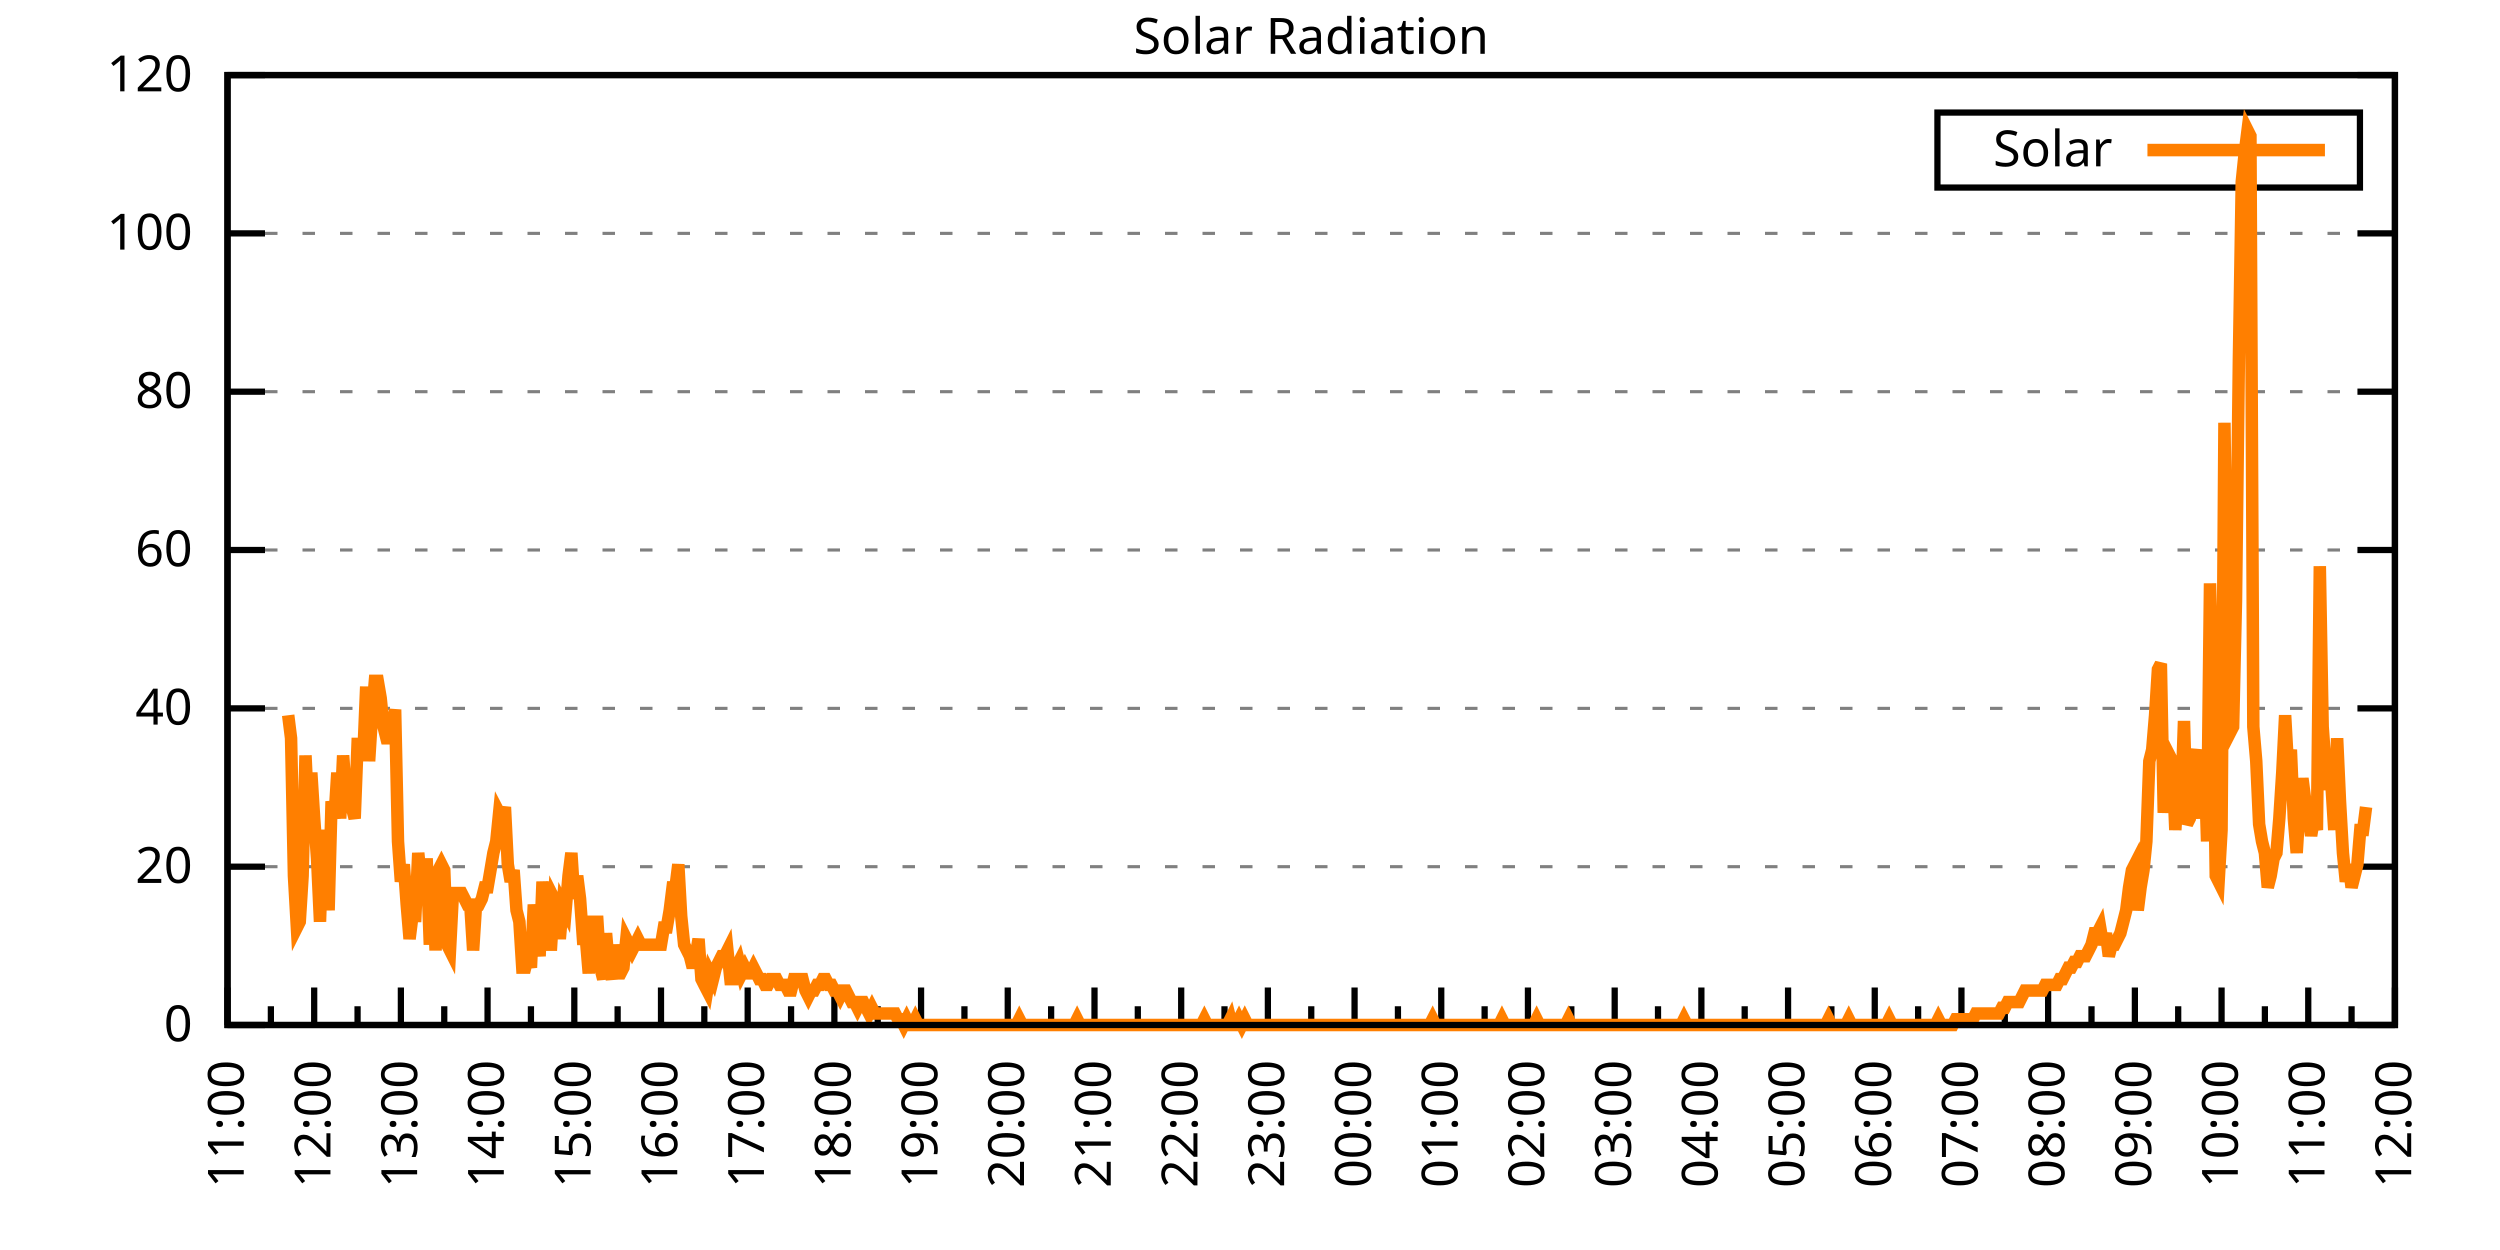
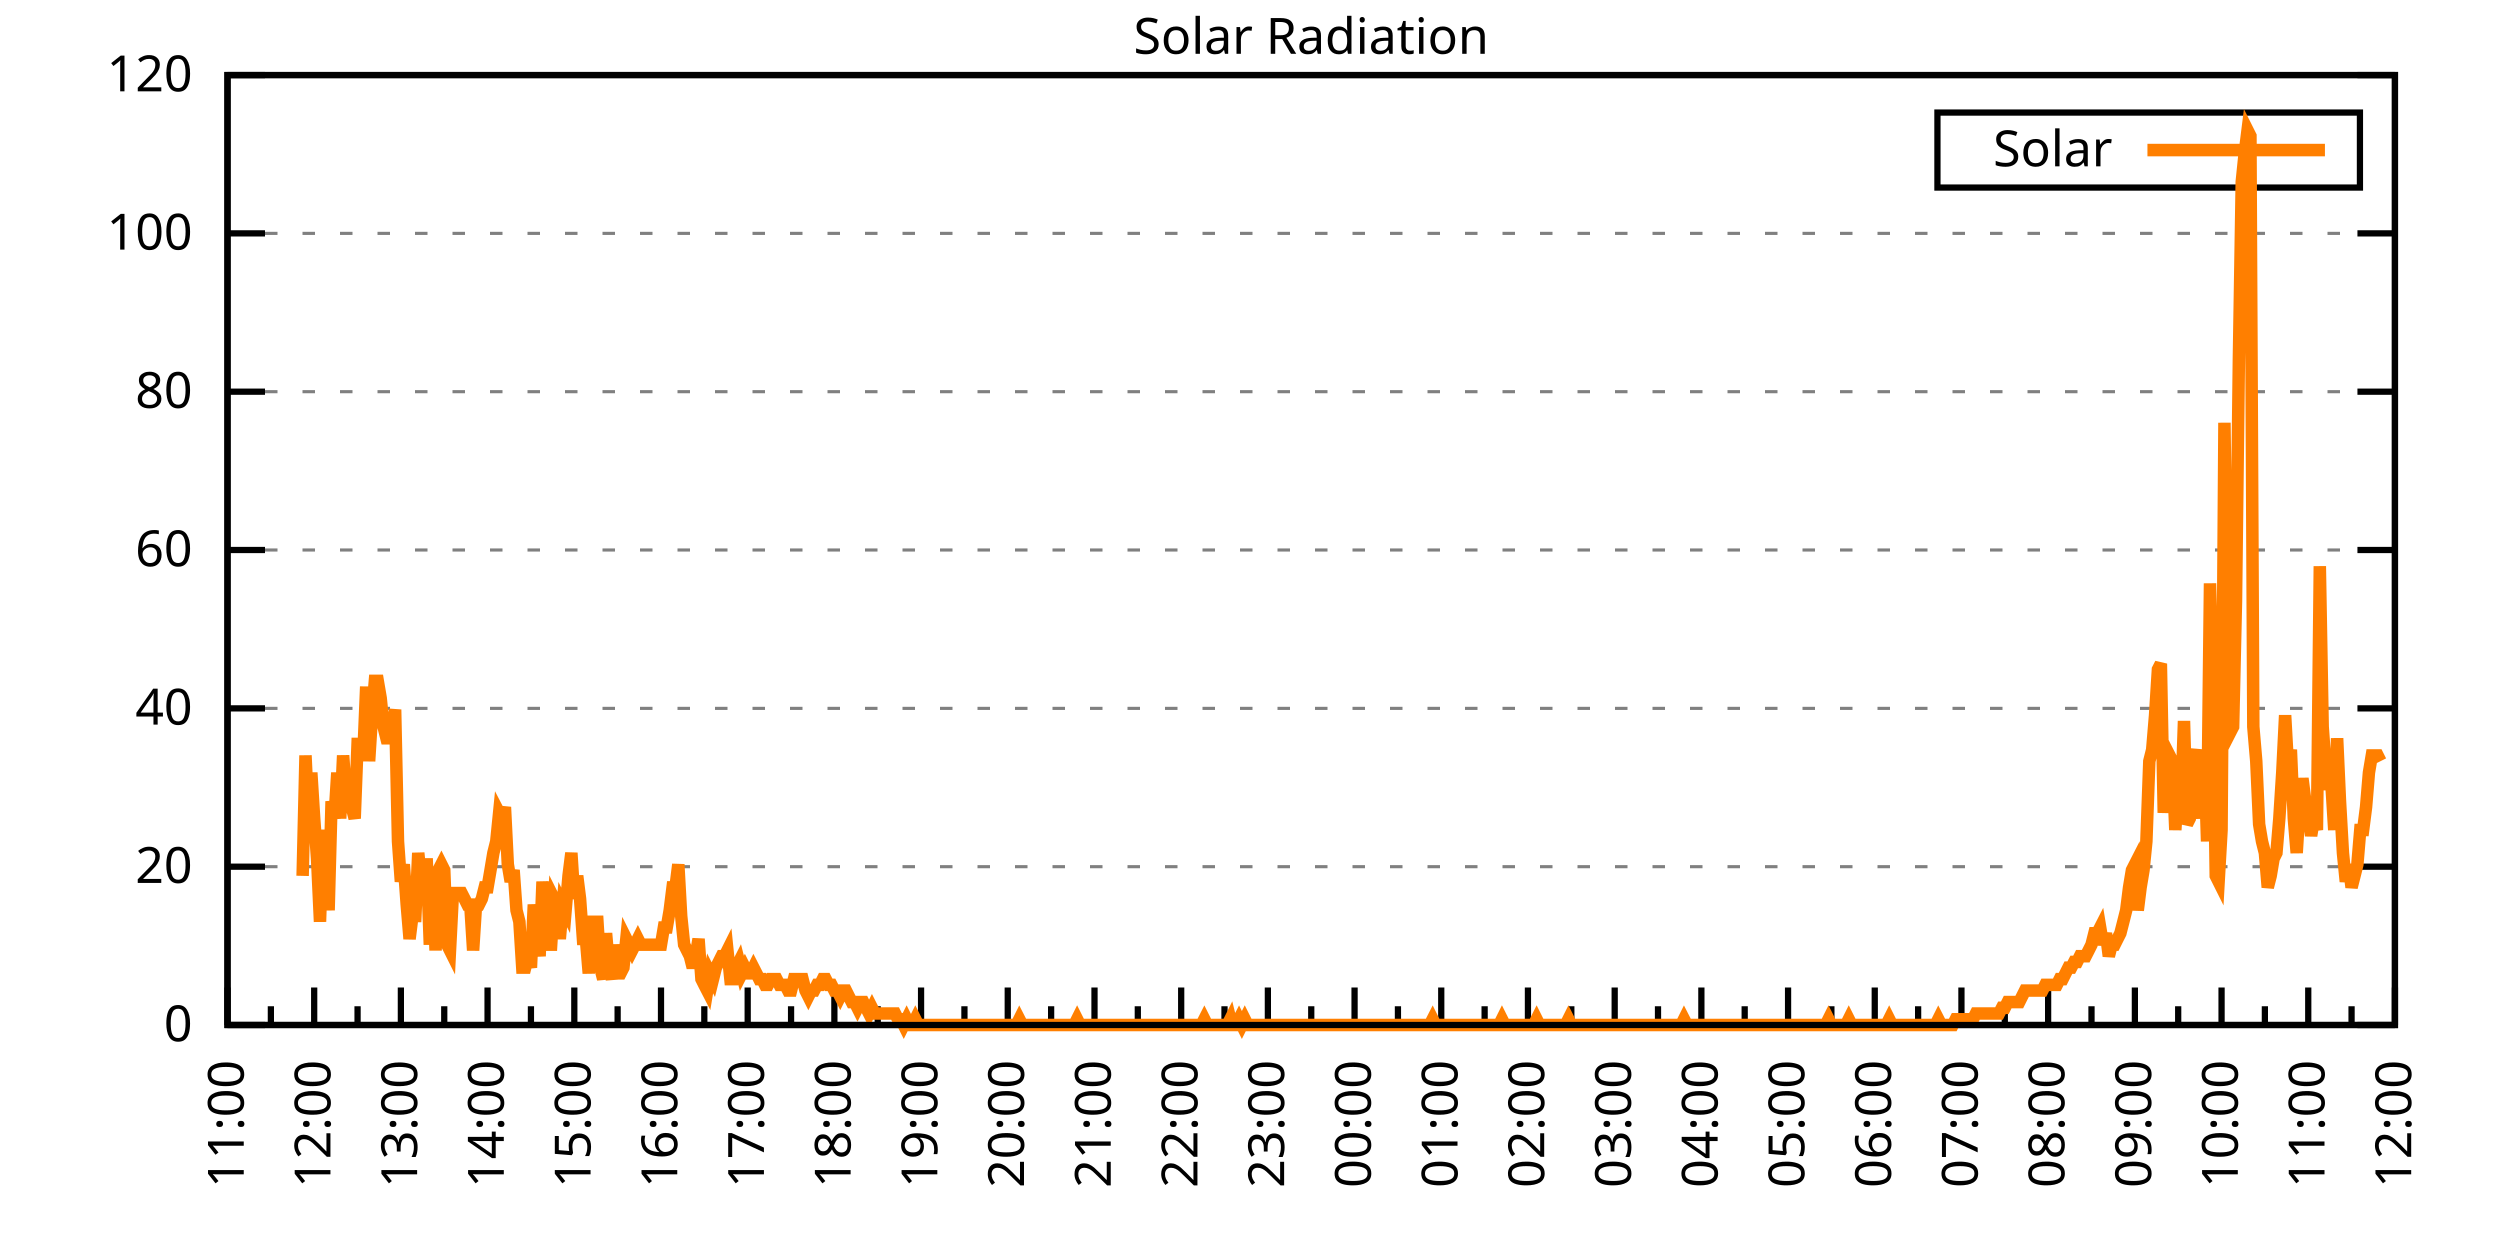
<svg xmlns="http://www.w3.org/2000/svg" xmlns:xlink="http://www.w3.org/1999/xlink" width="400" height="200" viewBox="0 0 400 200">
  <g id="gnuplot_canvas">
    <rect x="0" y="0" width="400" height="200" fill="none" />
    <defs>
      <circle id="gpDot" r="0.5" stroke-width="0.5" stroke="currentColor" />
      <path id="gpPt0" stroke-width="0.333" stroke="currentColor" d="M-1,0 h2 M0,-1 v2" />
      <path id="gpPt1" stroke-width="0.333" stroke="currentColor" d="M-1,-1 L1,1 M1,-1 L-1,1" />
      <path id="gpPt2" stroke-width="0.333" stroke="currentColor" d="M-1,0 L1,0 M0,-1 L0,1 M-1,-1 L1,1 M-1,1 L1,-1" />
      <rect id="gpPt3" stroke-width="0.333" stroke="currentColor" x="-1" y="-1" width="2" height="2" />
      <rect id="gpPt4" stroke-width="0.333" stroke="currentColor" fill="currentColor" x="-1" y="-1" width="2" height="2" />
      <circle id="gpPt5" stroke-width="0.333" stroke="currentColor" cx="0" cy="0" r="1" />
      <use xlink:href="#gpPt5" id="gpPt6" fill="currentColor" stroke="none" />
      <path id="gpPt7" stroke-width="0.333" stroke="currentColor" d="M0,-1.33 L-1.33,0.67 L1.33,0.67 z" />
      <use xlink:href="#gpPt7" id="gpPt8" fill="currentColor" stroke="none" />
      <use xlink:href="#gpPt7" id="gpPt9" stroke="currentColor" transform="rotate(180)" />
      <use xlink:href="#gpPt9" id="gpPt10" fill="currentColor" stroke="none" />
      <use xlink:href="#gpPt3" id="gpPt11" stroke="currentColor" transform="rotate(45)" />
      <use xlink:href="#gpPt11" id="gpPt12" fill="currentColor" stroke="none" />
      <path id="gpPt13" stroke-width="0.333" stroke="currentColor" d="M0,1.330 L1.265,0.411 L0.782,-1.067 L-0.782,-1.076 L-1.265,0.411 z" />
      <use xlink:href="#gpPt13" id="gpPt14" fill="currentColor" stroke="none" />
      <filter id="textbox" filterUnits="objectBoundingBox" x="0" y="0" height="1" width="1">
        <feFlood flood-color="white" flood-opacity="1" result="bgnd" />
        <feComposite in="SourceGraphic" in2="bgnd" operator="atop" />
      </filter>
      <filter id="greybox" filterUnits="objectBoundingBox" x="0" y="0" height="1" width="1">
        <feFlood flood-color="lightgrey" flood-opacity="1" result="grey" />
        <feComposite in="SourceGraphic" in2="grey" operator="atop" />
      </filter>
    </defs>
    <g fill="none" color="white" stroke="currentColor" stroke-width="1.00" stroke-linecap="butt" stroke-linejoin="miter">
</g>
    <g fill="none" color="black" stroke="currentColor" stroke-width="1.00" stroke-linecap="butt" stroke-linejoin="miter">
      <g stroke="none" shape-rendering="crispEdges">
        <polygon fill="rgb(255, 255, 255)" points="36.40,164.00 383.18,164.00 383.18,12.02 36.40,12.02 " />
      </g>
    </g>
    <g fill="none" color="black" stroke="currentColor" stroke-width="1.00" stroke-linecap="butt" stroke-linejoin="miter">
</g>
    <g fill="none" color="black" stroke="black" stroke-width="0.50" stroke-linecap="butt" stroke-linejoin="miter">
</g>
    <g fill="none" color="gray" stroke="currentColor" stroke-width="0.50" stroke-linecap="butt" stroke-linejoin="miter">
      <path stroke="gray" stroke-dasharray="2,4" class="gridline" d="M36.40,164.00 L383.19,164.00  " />
    </g>
    <g fill="none" color="gray" stroke="gray" stroke-width="1.00" stroke-linecap="butt" stroke-linejoin="miter">
</g>
    <g fill="none" color="black" stroke="currentColor" stroke-width="1.00" stroke-linecap="butt" stroke-linejoin="miter">
      <path stroke="black" d="M36.40,164.00 L42.40,164.00 M383.19,164.00 L377.19,164.00  " />
      <g transform="translate(30.80,166.60)" stroke="none" fill="black" font-family="Sans" font-size="8.00" text-anchor="end">
        <text>
          <tspan font-family="Sans"> 0</tspan>
        </text>
      </g>
    </g>
    <g fill="none" color="black" stroke="currentColor" stroke-width="1.00" stroke-linecap="butt" stroke-linejoin="miter">
</g>
    <g fill="none" color="black" stroke="black" stroke-width="0.50" stroke-linecap="butt" stroke-linejoin="miter">
</g>
    <g fill="none" color="gray" stroke="currentColor" stroke-width="0.50" stroke-linecap="butt" stroke-linejoin="miter">
      <path stroke="gray" stroke-dasharray="2,4" class="gridline" d="M36.40,138.67 L383.19,138.67  " />
    </g>
    <g fill="none" color="gray" stroke="gray" stroke-width="1.00" stroke-linecap="butt" stroke-linejoin="miter">
</g>
    <g fill="none" color="black" stroke="currentColor" stroke-width="1.00" stroke-linecap="butt" stroke-linejoin="miter">
      <path stroke="black" d="M36.40,138.67 L42.40,138.67 M383.19,138.67 L377.19,138.67  " />
      <g transform="translate(30.80,141.27)" stroke="none" fill="black" font-family="Sans" font-size="8.00" text-anchor="end">
        <text>
          <tspan font-family="Sans"> 20</tspan>
        </text>
      </g>
    </g>
    <g fill="none" color="black" stroke="currentColor" stroke-width="1.00" stroke-linecap="butt" stroke-linejoin="miter">
</g>
    <g fill="none" color="black" stroke="black" stroke-width="0.50" stroke-linecap="butt" stroke-linejoin="miter">
</g>
    <g fill="none" color="gray" stroke="currentColor" stroke-width="0.50" stroke-linecap="butt" stroke-linejoin="miter">
      <path stroke="gray" stroke-dasharray="2,4" class="gridline" d="M36.40,113.34 L383.19,113.34  " />
    </g>
    <g fill="none" color="gray" stroke="gray" stroke-width="1.00" stroke-linecap="butt" stroke-linejoin="miter">
</g>
    <g fill="none" color="black" stroke="currentColor" stroke-width="1.00" stroke-linecap="butt" stroke-linejoin="miter">
      <path stroke="black" d="M36.40,113.34 L42.40,113.34 M383.19,113.34 L377.19,113.34  " />
      <g transform="translate(30.80,115.94)" stroke="none" fill="black" font-family="Sans" font-size="8.00" text-anchor="end">
        <text>
          <tspan font-family="Sans"> 40</tspan>
        </text>
      </g>
    </g>
    <g fill="none" color="black" stroke="currentColor" stroke-width="1.00" stroke-linecap="butt" stroke-linejoin="miter">
</g>
    <g fill="none" color="black" stroke="black" stroke-width="0.50" stroke-linecap="butt" stroke-linejoin="miter">
</g>
    <g fill="none" color="gray" stroke="currentColor" stroke-width="0.50" stroke-linecap="butt" stroke-linejoin="miter">
      <path stroke="gray" stroke-dasharray="2,4" class="gridline" d="M36.40,88.00 L383.19,88.00  " />
    </g>
    <g fill="none" color="gray" stroke="gray" stroke-width="1.00" stroke-linecap="butt" stroke-linejoin="miter">
</g>
    <g fill="none" color="black" stroke="currentColor" stroke-width="1.00" stroke-linecap="butt" stroke-linejoin="miter">
      <path stroke="black" d="M36.40,88.00 L42.40,88.00 M383.19,88.00 L377.19,88.00  " />
      <g transform="translate(30.80,90.60)" stroke="none" fill="black" font-family="Sans" font-size="8.00" text-anchor="end">
        <text>
          <tspan font-family="Sans"> 60</tspan>
        </text>
      </g>
    </g>
    <g fill="none" color="black" stroke="currentColor" stroke-width="1.00" stroke-linecap="butt" stroke-linejoin="miter">
</g>
    <g fill="none" color="black" stroke="black" stroke-width="0.50" stroke-linecap="butt" stroke-linejoin="miter">
</g>
    <g fill="none" color="gray" stroke="currentColor" stroke-width="0.50" stroke-linecap="butt" stroke-linejoin="miter">
      <path stroke="gray" stroke-dasharray="2,4" class="gridline" d="M36.40,62.67 L383.19,62.67  " />
    </g>
    <g fill="none" color="gray" stroke="gray" stroke-width="1.00" stroke-linecap="butt" stroke-linejoin="miter">
</g>
    <g fill="none" color="black" stroke="currentColor" stroke-width="1.00" stroke-linecap="butt" stroke-linejoin="miter">
      <path stroke="black" d="M36.40,62.67 L42.40,62.67 M383.19,62.67 L377.19,62.67  " />
      <g transform="translate(30.80,65.27)" stroke="none" fill="black" font-family="Sans" font-size="8.00" text-anchor="end">
        <text>
          <tspan font-family="Sans"> 80</tspan>
        </text>
      </g>
    </g>
    <g fill="none" color="black" stroke="currentColor" stroke-width="1.00" stroke-linecap="butt" stroke-linejoin="miter">
</g>
    <g fill="none" color="black" stroke="black" stroke-width="0.50" stroke-linecap="butt" stroke-linejoin="miter">
</g>
    <g fill="none" color="gray" stroke="currentColor" stroke-width="0.50" stroke-linecap="butt" stroke-linejoin="miter">
      <path stroke="gray" stroke-dasharray="2,4" class="gridline" d="M36.40,37.34 L383.19,37.34  " />
    </g>
    <g fill="none" color="gray" stroke="gray" stroke-width="1.00" stroke-linecap="butt" stroke-linejoin="miter">
</g>
    <g fill="none" color="black" stroke="currentColor" stroke-width="1.00" stroke-linecap="butt" stroke-linejoin="miter">
      <path stroke="black" d="M36.40,37.34 L42.40,37.34 M383.19,37.34 L377.19,37.34  " />
      <g transform="translate(30.80,39.94)" stroke="none" fill="black" font-family="Sans" font-size="8.00" text-anchor="end">
        <text>
          <tspan font-family="Sans"> 100</tspan>
        </text>
      </g>
    </g>
    <g fill="none" color="black" stroke="currentColor" stroke-width="1.00" stroke-linecap="butt" stroke-linejoin="miter">
</g>
    <g fill="none" color="black" stroke="black" stroke-width="0.50" stroke-linecap="butt" stroke-linejoin="miter">
</g>
    <g fill="none" color="gray" stroke="currentColor" stroke-width="0.50" stroke-linecap="butt" stroke-linejoin="miter">
      <path stroke="gray" stroke-dasharray="2,4" class="gridline" d="M36.40,12.01 L383.19,12.01  " />
    </g>
    <g fill="none" color="gray" stroke="gray" stroke-width="1.00" stroke-linecap="butt" stroke-linejoin="miter">
</g>
    <g fill="none" color="black" stroke="currentColor" stroke-width="1.00" stroke-linecap="butt" stroke-linejoin="miter">
      <path stroke="black" d="M36.40,12.01 L42.40,12.01 M383.19,12.01 L377.19,12.01  " />
      <g transform="translate(30.80,14.61)" stroke="none" fill="black" font-family="Sans" font-size="8.00" text-anchor="end">
        <text>
          <tspan font-family="Sans"> 120</tspan>
        </text>
      </g>
    </g>
    <g fill="none" color="black" stroke="currentColor" stroke-width="1.00" stroke-linecap="butt" stroke-linejoin="miter">
      <path stroke="black" d="M36.40,164.00 L36.40,158.00  " />
      <g transform="translate(39.00,169.60) rotate(270)" stroke="none" fill="black" font-family="Sans" font-size="8.00" text-anchor="end">
        <text>
          <tspan font-family="Sans">11:00</tspan>
        </text>
      </g>
    </g>
    <g fill="none" color="black" stroke="currentColor" stroke-width="1.00" stroke-linecap="butt" stroke-linejoin="miter">
      <path stroke="black" d="M43.34,164.00 L43.34,161.00 M50.27,164.00 L50.27,158.00  " />
      <g transform="translate(52.87,169.60) rotate(270)" stroke="none" fill="black" font-family="Sans" font-size="8.00" text-anchor="end">
        <text>
          <tspan font-family="Sans">12:00</tspan>
        </text>
      </g>
    </g>
    <g fill="none" color="black" stroke="currentColor" stroke-width="1.00" stroke-linecap="butt" stroke-linejoin="miter">
      <path stroke="black" d="M57.21,164.00 L57.21,161.00 M64.14,164.00 L64.14,158.00  " />
      <g transform="translate(66.74,169.60) rotate(270)" stroke="none" fill="black" font-family="Sans" font-size="8.00" text-anchor="end">
        <text>
          <tspan font-family="Sans">13:00</tspan>
        </text>
      </g>
    </g>
    <g fill="none" color="black" stroke="currentColor" stroke-width="1.00" stroke-linecap="butt" stroke-linejoin="miter">
      <path stroke="black" d="M71.08,164.00 L71.08,161.00 M78.01,164.00 L78.01,158.00  " />
      <g transform="translate(80.61,169.60) rotate(270)" stroke="none" fill="black" font-family="Sans" font-size="8.00" text-anchor="end">
        <text>
          <tspan font-family="Sans">14:00</tspan>
        </text>
      </g>
    </g>
    <g fill="none" color="black" stroke="currentColor" stroke-width="1.00" stroke-linecap="butt" stroke-linejoin="miter">
      <path stroke="black" d="M84.95,164.00 L84.95,161.00 M91.89,164.00 L91.89,158.00  " />
      <g transform="translate(94.49,169.60) rotate(270)" stroke="none" fill="black" font-family="Sans" font-size="8.00" text-anchor="end">
        <text>
          <tspan font-family="Sans">15:00</tspan>
        </text>
      </g>
    </g>
    <g fill="none" color="black" stroke="currentColor" stroke-width="1.00" stroke-linecap="butt" stroke-linejoin="miter">
      <path stroke="black" d="M98.82,164.00 L98.82,161.00 M105.76,164.00 L105.76,158.00  " />
      <g transform="translate(108.36,169.60) rotate(270)" stroke="none" fill="black" font-family="Sans" font-size="8.00" text-anchor="end">
        <text>
          <tspan font-family="Sans">16:00</tspan>
        </text>
      </g>
    </g>
    <g fill="none" color="black" stroke="currentColor" stroke-width="1.00" stroke-linecap="butt" stroke-linejoin="miter">
      <path stroke="black" d="M112.69,164.00 L112.69,161.00 M119.63,164.00 L119.63,158.00  " />
      <g transform="translate(122.23,169.60) rotate(270)" stroke="none" fill="black" font-family="Sans" font-size="8.00" text-anchor="end">
        <text>
          <tspan font-family="Sans">17:00</tspan>
        </text>
      </g>
    </g>
    <g fill="none" color="black" stroke="currentColor" stroke-width="1.00" stroke-linecap="butt" stroke-linejoin="miter">
      <path stroke="black" d="M126.57,164.00 L126.57,161.00 M133.50,164.00 L133.50,158.00  " />
      <g transform="translate(136.10,169.60) rotate(270)" stroke="none" fill="black" font-family="Sans" font-size="8.00" text-anchor="end">
        <text>
          <tspan font-family="Sans">18:00</tspan>
        </text>
      </g>
    </g>
    <g fill="none" color="black" stroke="currentColor" stroke-width="1.00" stroke-linecap="butt" stroke-linejoin="miter">
      <path stroke="black" d="M140.44,164.00 L140.44,161.00 M147.37,164.00 L147.37,158.00  " />
      <g transform="translate(149.97,169.60) rotate(270)" stroke="none" fill="black" font-family="Sans" font-size="8.00" text-anchor="end">
        <text>
          <tspan font-family="Sans">19:00</tspan>
        </text>
      </g>
    </g>
    <g fill="none" color="black" stroke="currentColor" stroke-width="1.00" stroke-linecap="butt" stroke-linejoin="miter">
      <path stroke="black" d="M154.31,164.00 L154.31,161.00 M161.24,164.00 L161.24,158.00  " />
      <g transform="translate(163.84,169.60) rotate(270)" stroke="none" fill="black" font-family="Sans" font-size="8.00" text-anchor="end">
        <text>
          <tspan font-family="Sans">20:00</tspan>
        </text>
      </g>
    </g>
    <g fill="none" color="black" stroke="currentColor" stroke-width="1.00" stroke-linecap="butt" stroke-linejoin="miter">
      <path stroke="black" d="M168.18,164.00 L168.18,161.00 M175.12,164.00 L175.12,158.00  " />
      <g transform="translate(177.72,169.60) rotate(270)" stroke="none" fill="black" font-family="Sans" font-size="8.00" text-anchor="end">
        <text>
          <tspan font-family="Sans">21:00</tspan>
        </text>
      </g>
    </g>
    <g fill="none" color="black" stroke="currentColor" stroke-width="1.00" stroke-linecap="butt" stroke-linejoin="miter">
      <path stroke="black" d="M182.05,164.00 L182.05,161.00 M188.99,164.00 L188.99,158.00  " />
      <g transform="translate(191.59,169.60) rotate(270)" stroke="none" fill="black" font-family="Sans" font-size="8.00" text-anchor="end">
        <text>
          <tspan font-family="Sans">22:00</tspan>
        </text>
      </g>
    </g>
    <g fill="none" color="black" stroke="currentColor" stroke-width="1.00" stroke-linecap="butt" stroke-linejoin="miter">
      <path stroke="black" d="M195.92,164.00 L195.92,161.00 M202.86,164.00 L202.86,158.00  " />
      <g transform="translate(205.46,169.60) rotate(270)" stroke="none" fill="black" font-family="Sans" font-size="8.00" text-anchor="end">
        <text>
          <tspan font-family="Sans">23:00</tspan>
        </text>
      </g>
    </g>
    <g fill="none" color="black" stroke="currentColor" stroke-width="1.00" stroke-linecap="butt" stroke-linejoin="miter">
      <path stroke="black" d="M209.80,164.00 L209.80,161.00 M216.73,164.00 L216.73,158.00  " />
      <g transform="translate(219.33,169.60) rotate(270)" stroke="none" fill="black" font-family="Sans" font-size="8.00" text-anchor="end">
        <text>
          <tspan font-family="Sans">00:00</tspan>
        </text>
      </g>
    </g>
    <g fill="none" color="black" stroke="currentColor" stroke-width="1.00" stroke-linecap="butt" stroke-linejoin="miter">
      <path stroke="black" d="M223.67,164.00 L223.67,161.00 M230.60,164.00 L230.60,158.00  " />
      <g transform="translate(233.20,169.60) rotate(270)" stroke="none" fill="black" font-family="Sans" font-size="8.00" text-anchor="end">
        <text>
          <tspan font-family="Sans">01:00</tspan>
        </text>
      </g>
    </g>
    <g fill="none" color="black" stroke="currentColor" stroke-width="1.00" stroke-linecap="butt" stroke-linejoin="miter">
      <path stroke="black" d="M237.54,164.00 L237.54,161.00 M244.47,164.00 L244.47,158.00  " />
      <g transform="translate(247.07,169.60) rotate(270)" stroke="none" fill="black" font-family="Sans" font-size="8.00" text-anchor="end">
        <text>
          <tspan font-family="Sans">02:00</tspan>
        </text>
      </g>
    </g>
    <g fill="none" color="black" stroke="currentColor" stroke-width="1.00" stroke-linecap="butt" stroke-linejoin="miter">
      <path stroke="black" d="M251.41,164.00 L251.41,161.00 M258.35,164.00 L258.35,158.00  " />
      <g transform="translate(260.95,169.60) rotate(270)" stroke="none" fill="black" font-family="Sans" font-size="8.00" text-anchor="end">
        <text>
          <tspan font-family="Sans">03:00</tspan>
        </text>
      </g>
    </g>
    <g fill="none" color="black" stroke="currentColor" stroke-width="1.00" stroke-linecap="butt" stroke-linejoin="miter">
      <path stroke="black" d="M265.28,164.00 L265.28,161.00 M272.22,164.00 L272.22,158.00  " />
      <g transform="translate(274.82,169.60) rotate(270)" stroke="none" fill="black" font-family="Sans" font-size="8.00" text-anchor="end">
        <text>
          <tspan font-family="Sans">04:00</tspan>
        </text>
      </g>
    </g>
    <g fill="none" color="black" stroke="currentColor" stroke-width="1.00" stroke-linecap="butt" stroke-linejoin="miter">
      <path stroke="black" d="M279.15,164.00 L279.15,161.00 M286.09,164.00 L286.09,158.00  " />
      <g transform="translate(288.69,169.60) rotate(270)" stroke="none" fill="black" font-family="Sans" font-size="8.00" text-anchor="end">
        <text>
          <tspan font-family="Sans">05:00</tspan>
        </text>
      </g>
    </g>
    <g fill="none" color="black" stroke="currentColor" stroke-width="1.00" stroke-linecap="butt" stroke-linejoin="miter">
      <path stroke="black" d="M293.02,164.00 L293.02,161.00 M299.96,164.00 L299.96,158.00  " />
      <g transform="translate(302.56,169.60) rotate(270)" stroke="none" fill="black" font-family="Sans" font-size="8.00" text-anchor="end">
        <text>
          <tspan font-family="Sans">06:00</tspan>
        </text>
      </g>
    </g>
    <g fill="none" color="black" stroke="currentColor" stroke-width="1.00" stroke-linecap="butt" stroke-linejoin="miter">
      <path stroke="black" d="M306.90,164.00 L306.90,161.00 M313.83,164.00 L313.83,158.00  " />
      <g transform="translate(316.43,169.60) rotate(270)" stroke="none" fill="black" font-family="Sans" font-size="8.00" text-anchor="end">
        <text>
          <tspan font-family="Sans">07:00</tspan>
        </text>
      </g>
    </g>
    <g fill="none" color="black" stroke="currentColor" stroke-width="1.00" stroke-linecap="butt" stroke-linejoin="miter">
      <path stroke="black" d="M320.77,164.00 L320.77,161.00 M327.70,164.00 L327.70,158.00  " />
      <g transform="translate(330.30,169.60) rotate(270)" stroke="none" fill="black" font-family="Sans" font-size="8.00" text-anchor="end">
        <text>
          <tspan font-family="Sans">08:00</tspan>
        </text>
      </g>
    </g>
    <g fill="none" color="black" stroke="currentColor" stroke-width="1.00" stroke-linecap="butt" stroke-linejoin="miter">
      <path stroke="black" d="M334.64,164.00 L334.64,161.00 M341.58,164.00 L341.58,158.00  " />
      <g transform="translate(344.18,169.60) rotate(270)" stroke="none" fill="black" font-family="Sans" font-size="8.00" text-anchor="end">
        <text>
          <tspan font-family="Sans">09:00</tspan>
        </text>
      </g>
    </g>
    <g fill="none" color="black" stroke="currentColor" stroke-width="1.00" stroke-linecap="butt" stroke-linejoin="miter">
      <path stroke="black" d="M348.51,164.00 L348.51,161.00 M355.45,164.00 L355.45,158.00  " />
      <g transform="translate(358.05,169.60) rotate(270)" stroke="none" fill="black" font-family="Sans" font-size="8.00" text-anchor="end">
        <text>
          <tspan font-family="Sans">10:00</tspan>
        </text>
      </g>
    </g>
    <g fill="none" color="black" stroke="currentColor" stroke-width="1.00" stroke-linecap="butt" stroke-linejoin="miter">
      <path stroke="black" d="M362.38,164.00 L362.38,161.00 M369.32,164.00 L369.32,158.00  " />
      <g transform="translate(371.92,169.60) rotate(270)" stroke="none" fill="black" font-family="Sans" font-size="8.00" text-anchor="end">
        <text>
          <tspan font-family="Sans">11:00</tspan>
        </text>
      </g>
    </g>
    <g fill="none" color="black" stroke="currentColor" stroke-width="1.00" stroke-linecap="butt" stroke-linejoin="miter">
      <path stroke="black" d="M376.25,164.00 L376.25,161.00 M383.19,164.00 L383.19,158.00  " />
      <g transform="translate(385.79,169.60) rotate(270)" stroke="none" fill="black" font-family="Sans" font-size="8.00" text-anchor="end">
        <text>
          <tspan font-family="Sans">12:00</tspan>
        </text>
      </g>
    </g>
    <g fill="none" color="black" stroke="currentColor" stroke-width="1.00" stroke-linecap="butt" stroke-linejoin="miter">
</g>
    <g fill="none" color="black" stroke="currentColor" stroke-width="1.00" stroke-linecap="butt" stroke-linejoin="miter">
      <path stroke="black" d="M36.40,12.01 L36.40,164.00 L383.19,164.00 L383.19,12.01 L36.40,12.01 Z  " />
    </g>
    <g fill="none" color="black" stroke="currentColor" stroke-width="1.00" stroke-linecap="butt" stroke-linejoin="miter">
      <g transform="translate(6.80,88.01) rotate(270)" stroke="none" fill="black" font-family="Sans" font-size="8.00" text-anchor="middle">
        <text />
      </g>
    </g>
    <g fill="none" color="black" stroke="currentColor" stroke-width="1.00" stroke-linecap="butt" stroke-linejoin="miter">
</g>
    <g fill="none" color="black" stroke="currentColor" stroke-width="1.00" stroke-linecap="butt" stroke-linejoin="miter">
      <path stroke="black" d="M309.99,30.01 L309.99,18.01 L377.59,18.01 L377.59,30.01 L309.99,30.01 Z  " />
    </g>
    <g id="Solar_Radiation_plot_1">
      <g fill="none" color="white" stroke="black" stroke-width="2.00" stroke-linecap="butt" stroke-linejoin="miter">
</g>
      <g fill="none" color="black" stroke="currentColor" stroke-width="2.00" stroke-linecap="butt" stroke-linejoin="miter">
        <g transform="translate(337.99,26.61)" stroke="none" fill="black" font-family="Sans" font-size="8.00" text-anchor="end">
          <text>
            <tspan font-family="Sans">Solar</tspan>
          </text>
        </g>
      </g>
      <g fill="none" color="black" stroke="currentColor" stroke-width="2.00" stroke-linecap="butt" stroke-linejoin="miter">
-         <path stroke="rgb(255, 127,   0)" d="M343.59,24.01 L371.99,24.01 M46.11,114.44 L46.57,118.12 L47.03,140.14 L47.50,148.40 L47.96,147.48 L48.42,140.14   L48.88,120.87 L49.35,130.96 L49.81,123.62 L50.27,130.96 L50.73,137.39 L51.20,147.48 L51.66,133.72 L52.12,133.72   L52.58,145.65 L53.05,128.21 L53.51,130.96 L53.97,123.62 L54.43,130.96 L54.90,120.87 L55.36,127.29 L55.82,129.13   L56.28,129.13 L56.75,130.96 L57.21,119.03 L57.67,119.03 L58.13,120.87 L58.59,109.86 L59.06,121.79 L59.52,114.44   L59.98,108.94 L60.44,108.94 L60.91,111.69 L61.37,116.28 L61.83,118.12 L62.29,118.12 L62.76,116.28 L63.22,113.53   L63.68,134.63 L64.14,141.06 L64.61,138.30 L65.07,144.73 L65.53,150.23 L65.99,146.56 L66.46,146.56 L66.92,136.47   L67.38,141.06 L67.84,138.30 L68.30,138.30 L68.77,151.15 L69.23,140.14 L69.69,152.07 L70.15,139.22 L70.62,138.30   L71.08,139.22 L71.54,151.15 L72.00,152.07 L72.47,142.89 L72.93,142.89 L73.39,142.89 L73.85,142.89 L74.32,143.81   L74.78,144.73 L75.24,144.73 L75.70,152.07 L76.17,144.73 L76.63,144.73 L77.09,143.81 L77.55,141.98 L78.01,141.98   L78.48,139.22 L78.94,136.47 L79.40,134.63 L79.86,130.05 L80.33,130.96 L80.79,129.13 L81.25,138.30 L81.71,141.06   L82.18,139.22 L82.64,145.65 L83.10,147.48 L83.56,154.82 L84.03,154.82 L84.49,152.99 L84.95,154.82 L85.41,144.73   L85.88,149.32 L86.34,152.99 L86.80,141.06 L87.26,146.56 L87.72,151.15 L88.19,151.15 L88.65,143.81 L89.11,144.73   L89.57,150.23 L90.04,144.73 L90.50,145.65 L90.96,140.14 L91.42,136.47 L91.89,143.81 L92.35,140.14 L92.81,143.81   L93.27,150.23 L93.74,150.23 L94.20,155.74 L94.66,147.48 L95.12,147.48 L95.59,147.48 L96.05,154.82 L96.51,156.66   L96.97,149.32 L97.44,154.82 L97.90,156.66 L98.36,151.15 L98.82,155.74 L99.28,155.74 L99.75,154.82 L100.21,150.23   L100.67,151.15 L101.13,152.07 L101.60,151.15 L102.06,150.23 L102.52,151.15 L102.98,151.15 L103.45,151.15 L103.91,151.15   L104.37,151.15 L104.83,151.15 L105.30,151.15 L105.76,151.15 L106.22,148.40 L106.68,148.40 L107.15,145.65 L107.61,141.98   L108.07,141.98 L108.53,138.30 L108.99,146.56 L109.46,151.15 L109.92,152.07 L110.38,152.99 L110.84,154.82 L111.31,152.99   L111.77,150.23 L112.23,156.66 L112.69,157.58 L113.16,158.49 L113.62,155.74 L114.08,156.66 L114.54,154.82 L115.01,153.91   L115.47,152.99 L115.93,152.99 L116.39,152.07 L116.86,156.66 L117.32,156.66 L117.78,154.82 L118.24,153.91 L118.70,155.74   L119.17,154.82 L119.63,155.74 L120.09,155.74 L120.55,154.82 L121.02,155.74 L121.48,156.66 L121.94,156.66 L122.40,157.58   L122.87,157.58 L123.33,156.66 L123.79,156.66 L124.25,156.66 L124.72,157.58 L125.18,157.58 L125.64,157.58 L126.10,158.49   L126.57,158.49 L127.03,156.66 L127.49,156.66 L127.95,156.66 L128.41,156.66 L128.88,158.49 L129.34,159.41 L129.80,158.49   L130.26,158.49 L130.73,157.58 L131.19,157.58 L131.65,156.66 L132.11,156.66 L132.58,157.58 L133.04,157.58 L133.50,158.49   L133.96,158.49 L134.43,159.41 L134.89,158.49 L135.35,158.49 L135.81,159.41 L136.28,160.33 L136.74,160.33 L137.20,161.25   L137.66,160.33 L138.13,160.33 L138.59,161.25 L139.05,162.16 L139.51,161.25 L139.97,162.16 L140.44,162.16 L140.90,162.16   L141.36,162.16 L141.82,162.16 L142.29,162.16 L142.75,162.16 L143.21,162.16 L143.67,163.08 L144.14,163.08 L144.60,164.00   L145.06,163.08 L145.52,164.00 L145.99,164.00 L146.45,163.08 L146.91,164.00 L147.37,164.00 L147.84,164.00 L148.30,164.00   L148.76,164.00 L149.22,164.00 L149.68,164.00 L150.15,164.00 L150.61,164.00 L151.07,164.00 L151.53,164.00 L152.00,164.00   L152.46,164.00 L152.92,164.00 L153.38,164.00 L153.85,164.00 L154.31,164.00 L154.77,164.00 L155.23,164.00 L155.70,164.00   L156.16,164.00 L156.62,164.00 L157.08,164.00 L157.55,164.00 L158.01,164.00 L158.47,164.00 L158.93,164.00 L159.39,164.00   L159.86,164.00 L160.32,164.00 L160.78,164.00 L161.24,164.00 L161.71,164.00 L162.17,164.00 L162.63,164.00 L163.09,163.08   L163.56,164.00 L164.02,164.00 L164.48,164.00 L164.94,164.00 L165.41,164.00 L165.87,164.00 L166.33,164.00 L166.79,164.00   L167.26,164.00 L167.72,164.00 L168.18,164.00 L168.64,164.00 L169.10,164.00 L169.57,164.00 L170.03,164.00 L170.49,164.00   L170.95,164.00 L171.42,164.00 L171.88,164.00 L172.34,163.08 L172.80,164.00 L173.27,164.00 L173.73,164.00 L174.19,164.00   L174.65,164.00 L175.12,164.00 L175.58,164.00 L176.04,164.00 L176.50,164.00 L176.97,164.00 L177.43,164.00 L177.89,164.00   L178.35,164.00 L178.82,164.00 L179.28,164.00 L179.74,164.00 L180.20,164.00 L180.66,164.00 L181.13,164.00 L181.59,164.00   L182.05,164.00 L182.51,164.00 L182.98,164.00 L183.44,164.00 L183.90,164.00 L184.36,164.00 L184.83,164.00 L185.29,164.00   L185.75,164.00 L186.21,164.00 L186.68,164.00 L187.14,164.00 L187.60,164.00 L188.06,164.00 L188.53,164.00 L188.99,164.00   L189.45,164.00 L189.91,164.00 L190.37,164.00 L190.84,164.00 L191.30,164.00 L191.76,164.00 L192.22,164.00 L192.69,163.08   L193.15,164.00 L193.61,164.00 L194.07,164.00 L194.54,164.00 L195.00,164.00 L195.46,164.00 L195.92,164.00 L196.39,164.00   L196.85,163.08 L197.08,164.00 L197.77,164.00 L198.24,163.08 L198.70,164.00 L199.16,163.08 L199.62,164.00 L200.08,164.00   L200.55,164.00 L201.01,164.00 L201.47,164.00 L201.93,164.00 L202.40,164.00 L202.86,164.00 L203.32,164.00 L203.78,164.00   L204.25,164.00 L204.71,164.00 L205.17,164.00 L205.63,164.00 L206.10,164.00 L206.56,164.00 L207.02,164.00 L207.48,164.00   L207.95,164.00 L208.41,164.00 L208.87,164.00 L209.33,164.00 L209.80,164.00 L210.26,164.00 L210.72,164.00 L211.18,164.00   L211.64,164.00 L212.11,164.00 L212.57,164.00 L213.03,164.00 L213.49,164.00 L213.96,164.00 L214.42,164.00 L214.88,164.00   L215.34,164.00 L215.81,164.00 L216.27,164.00 L216.73,164.00 L217.19,164.00 L217.66,164.00 L218.12,164.00 L218.58,164.00   L219.04,164.00 L219.51,164.00 L219.97,164.00 L220.43,164.00 L220.89,164.00 L221.35,164.00 L221.82,164.00 L222.28,164.00   L222.74,164.00 L223.20,164.00 L223.67,164.00 L224.13,164.00 L224.59,164.00 L225.05,164.00 L225.52,164.00 L225.98,164.00   L226.44,164.00 L226.90,164.00 L227.37,164.00 L227.83,164.00 L228.29,164.00 L228.75,164.00 L229.22,163.08 L229.68,164.00   L230.14,164.00 L230.60,164.00 L231.06,164.00 L231.53,164.00 L231.99,164.00 L232.45,164.00 L232.91,164.00 L233.38,164.00   L233.84,164.00 L234.30,164.00 L234.76,164.00 L235.23,164.00 L235.69,164.00 L236.15,164.00 L236.61,164.00 L237.08,164.00   L237.54,164.00 L238.00,164.00 L238.46,164.00 L238.93,164.00 L239.39,164.00 L239.85,164.00 L240.31,163.08 L240.77,164.00   L241.24,164.00 L241.70,164.00 L242.16,164.00 L242.62,164.00 L243.09,164.00 L243.55,164.00 L244.01,164.00 L244.47,164.00   L244.94,164.00 L245.40,164.00 L245.86,163.08 L246.32,164.00 L246.79,164.00 L247.25,164.00 L247.71,164.00 L248.17,164.00   L248.64,164.00 L249.10,164.00 L249.56,164.00 L250.02,164.00 L250.49,164.00 L250.95,163.08 L251.41,164.00 L251.87,164.00   L252.33,164.00 L252.80,164.00 L253.26,164.00 L253.72,164.00 L254.18,164.00 L254.65,164.00 L255.11,164.00 L255.57,164.00   L256.03,164.00 L256.50,164.00 L256.96,164.00 L257.42,164.00 L257.88,164.00 L258.35,164.00 L258.81,164.00 L259.27,164.00   L259.73,164.00 L260.20,164.00 L260.66,164.00 L261.12,164.00 L261.58,164.00 L262.04,164.00 L262.51,164.00 L262.97,164.00   L263.43,164.00 L263.89,164.00 L264.36,164.00 L264.82,164.00 L265.28,164.00 L265.74,164.00 L266.21,164.00 L266.67,164.00   L267.13,164.00 L267.59,164.00 L268.06,164.00 L268.52,164.00 L268.98,164.00 L269.44,163.08 L269.91,164.00 L270.37,164.00   L270.83,164.00 L271.29,164.00 L271.75,164.00 L272.22,164.00 L272.68,164.00 L273.14,164.00 L273.60,164.00 L274.07,164.00   L274.53,164.00 L274.99,164.00 L275.45,164.00 L275.92,164.00 L276.38,164.00 L276.84,164.00 L277.30,164.00 L277.77,164.00   L278.23,164.00 L278.69,164.00 L279.15,164.00 L279.62,164.00 L280.08,164.00 L280.54,164.00 L281.00,164.00 L281.46,164.00   L281.93,164.00 L282.39,164.00 L282.85,164.00 L283.31,164.00 L283.78,164.00 L284.24,164.00 L284.70,164.00 L285.16,164.00   L285.63,164.00 L286.09,164.00 L286.55,164.00 L287.01,164.00 L287.48,164.00 L287.94,164.00 L288.40,164.00 L288.86,164.00   L289.33,164.00 L289.79,164.00 L290.25,164.00 L290.71,164.00 L291.18,164.00 L291.64,164.00 L292.10,164.00 L292.56,163.08   L293.02,164.00 L293.49,164.00 L293.95,164.00 L294.41,164.00 L294.87,164.00 L295.34,164.00 L295.80,163.08 L296.26,164.00   L296.72,164.00 L297.19,164.00 L297.65,164.00 L298.11,164.00 L298.57,164.00 L299.04,164.00 L299.50,164.00 L299.96,164.00   L300.42,164.00 L300.89,164.00 L301.35,164.00 L301.81,164.00 L302.27,163.08 L302.73,164.00 L303.20,164.00 L303.66,164.00   L304.12,164.00 L304.58,164.00 L305.05,164.00 L305.51,164.00 L305.97,164.00 L306.43,164.00 L306.90,164.00 L307.36,164.00   L307.82,164.00 L308.28,164.00 L308.75,164.00 L309.21,164.00 L309.67,164.00 L310.13,163.08 L310.60,164.00 L311.06,164.00   L311.52,164.00 L311.98,164.00 L312.44,164.00 L312.91,163.08 L313.37,163.08 L313.83,163.08 L314.29,163.08 L314.76,163.08   L315.22,163.08 L315.68,163.08 L316.14,162.16 L316.61,162.16 L317.07,162.16 L317.53,162.16 L317.99,162.16 L318.46,162.16   L318.92,162.16 L319.38,162.16 L319.84,162.16 L320.31,161.25 L320.77,161.25 L321.23,160.33 L321.69,160.33 L322.15,160.33   L322.62,160.33 L323.08,160.33 L323.54,159.41 L324.00,158.49 L324.47,158.49 L324.93,158.49 L325.39,158.49 L325.85,158.49   L326.32,158.49 L326.78,158.49 L327.24,157.58 L327.70,157.58 L328.17,157.58 L328.63,157.58 L329.09,157.58 L329.55,156.66   L330.02,156.66 L330.48,155.74 L330.94,154.82 L331.40,154.82 L331.87,153.91 L332.33,153.91 L332.79,152.99 L333.25,152.99   L333.71,152.99 L334.18,152.07 L334.64,151.15 L335.10,149.32 L335.56,149.32 L336.03,148.40 L336.49,151.15 L336.95,149.32   L337.41,152.99 L337.88,151.15 L338.34,151.15 L338.80,150.23 L339.26,149.32 L339.73,147.48 L340.19,145.65 L340.65,141.98   L341.11,139.22 L341.58,138.30 L342.04,145.65 L342.50,141.98 L342.96,139.22 L343.42,134.63 L343.89,121.79 L344.35,119.95   L344.81,114.44 L345.27,107.10 L345.74,106.19 L346.20,130.05 L346.66,122.70 L347.12,120.87 L347.59,121.79 L348.05,132.80   L348.51,125.46 L348.97,129.13 L349.44,115.36 L349.90,131.88 L350.36,130.96 L350.82,121.79 L351.29,119.95 L351.75,125.46   L352.21,130.96 L352.67,119.95 L353.13,134.63 L353.60,93.34 L354.06,109.86 L354.52,140.14 L354.98,141.06 L355.45,132.80   L355.91,67.64 L356.37,103.43 L356.83,117.20 L357.30,116.28 L357.76,96.09 L358.22,57.55 L358.68,29.10 L359.15,24.51   L359.61,20.84 L360.07,21.76 L360.53,116.28 L361.00,121.79 L361.46,131.88 L361.92,134.63 L362.38,136.47 L362.84,141.98   L363.31,140.14 L363.77,137.39 L364.23,136.47 L364.69,130.96 L365.16,123.62 L365.62,114.44 L366.08,122.70 L366.54,119.95   L367.01,130.96 L367.47,136.47 L367.93,129.13 L368.39,124.54 L368.86,128.21 L369.32,130.05 L369.78,133.72 L370.24,130.96   L370.71,132.80 L371.17,90.59 L371.63,116.28 L372.09,122.70 L372.56,125.46 L373.02,125.46 L373.48,132.80 L373.94,118.12   L374.40,128.21 L374.87,136.47 L375.33,141.06 L375.79,138.30 L376.25,141.98 L376.72,140.14 L377.18,138.30 L377.64,132.80   L378.10,132.80 L378.57,129.13  " />
+         <path stroke="rgb(255, 127,   0)" d="M343.59,24.01 L371.99,24.01 M48.42,140.14 L48.88,120.87 L49.35,130.96 L49.81,123.62 L50.27,130.96 L50.73,137.39   L51.20,147.48 L51.66,133.72 L52.12,133.72 L52.58,145.65 L53.05,128.21 L53.51,130.96 L53.97,123.62 L54.43,130.96   L54.90,120.87 L55.36,127.29 L55.82,129.13 L56.28,129.13 L56.75,130.96 L57.21,119.03 L57.67,119.03 L58.13,120.87   L58.59,109.86 L59.06,121.79 L59.52,114.44 L59.98,108.94 L60.44,108.94 L60.91,111.69 L61.37,116.28 L61.83,118.12   L62.29,118.12 L62.76,116.28 L63.22,113.53 L63.68,134.63 L64.14,141.06 L64.61,138.30 L65.07,144.73 L65.53,150.23   L65.99,146.56 L66.46,146.56 L66.92,136.47 L67.38,141.06 L67.84,138.30 L68.30,138.30 L68.77,151.15 L69.23,140.14   L69.69,152.07 L70.15,139.22 L70.62,138.30 L71.08,139.22 L71.54,151.15 L72.00,152.07 L72.47,142.89 L72.93,142.89   L73.39,142.89 L73.85,142.89 L74.32,143.81 L74.78,144.73 L75.24,144.73 L75.70,152.07 L76.17,144.73 L76.63,144.73   L77.09,143.81 L77.55,141.98 L78.01,141.98 L78.48,139.22 L78.94,136.47 L79.40,134.63 L79.86,130.05 L80.33,130.96   L80.79,129.13 L81.25,138.30 L81.71,141.06 L82.18,139.22 L82.64,145.65 L83.10,147.48 L83.56,154.82 L84.03,154.82   L84.49,152.99 L84.95,154.82 L85.41,144.73 L85.88,149.32 L86.34,152.99 L86.80,141.06 L87.26,146.56 L87.72,151.15   L88.19,151.15 L88.65,143.81 L89.11,144.73 L89.57,150.23 L90.04,144.73 L90.50,145.65 L90.96,140.14 L91.42,136.47   L91.89,143.81 L92.35,140.14 L92.81,143.81 L93.27,150.23 L93.74,150.23 L94.20,155.74 L94.66,147.48 L95.12,147.48   L95.59,147.48 L96.05,154.82 L96.51,156.66 L96.97,149.32 L97.44,154.82 L97.90,156.66 L98.36,151.15 L98.82,155.74   L99.28,155.74 L99.75,154.82 L100.21,150.23 L100.67,151.15 L101.13,152.07 L101.60,151.15 L102.06,150.23 L102.52,151.15   L102.98,151.15 L103.45,151.15 L103.91,151.15 L104.37,151.15 L104.83,151.15 L105.30,151.15 L105.76,151.15 L106.22,148.40   L106.68,148.40 L107.15,145.65 L107.61,141.98 L108.07,141.98 L108.53,138.30 L108.99,146.56 L109.46,151.15 L109.92,152.07   L110.38,152.99 L110.84,154.82 L111.31,152.99 L111.77,150.23 L112.23,156.66 L112.69,157.58 L113.16,158.49 L113.62,155.74   L114.08,156.66 L114.54,154.82 L115.01,153.91 L115.47,152.99 L115.93,152.99 L116.39,152.07 L116.86,156.66 L117.32,156.66   L117.78,154.82 L118.24,153.91 L118.70,155.74 L119.17,154.82 L119.63,155.74 L120.09,155.74 L120.55,154.82 L121.02,155.74   L121.48,156.66 L121.94,156.66 L122.40,157.58 L122.87,157.58 L123.33,156.66 L123.79,156.66 L124.25,156.66 L124.72,157.58   L125.18,157.58 L125.64,157.58 L126.10,158.49 L126.57,158.49 L127.03,156.66 L127.49,156.66 L127.95,156.66 L128.41,156.66   L128.88,158.49 L129.34,159.41 L129.80,158.49 L130.26,158.49 L130.73,157.58 L131.19,157.58 L131.65,156.66 L132.11,156.66   L132.58,157.58 L133.04,157.58 L133.50,158.49 L133.96,158.49 L134.43,159.41 L134.89,158.49 L135.35,158.49 L135.81,159.41   L136.28,160.33 L136.74,160.33 L137.20,161.25 L137.66,160.33 L138.13,160.33 L138.59,161.25 L139.05,162.16 L139.51,161.25   L139.97,162.16 L140.44,162.16 L140.90,162.16 L141.36,162.16 L141.82,162.16 L142.29,162.16 L142.75,162.16 L143.21,162.16   L143.67,163.08 L144.14,163.08 L144.60,164.00 L145.06,163.08 L145.52,164.00 L145.99,164.00 L146.45,163.08 L146.91,164.00   L147.37,164.00 L147.84,164.00 L148.30,164.00 L148.76,164.00 L149.22,164.00 L149.68,164.00 L150.15,164.00 L150.61,164.00   L151.07,164.00 L151.53,164.00 L152.00,164.00 L152.46,164.00 L152.92,164.00 L153.38,164.00 L153.85,164.00 L154.31,164.00   L154.77,164.00 L155.23,164.00 L155.70,164.00 L156.16,164.00 L156.62,164.00 L157.08,164.00 L157.55,164.00 L158.01,164.00   L158.47,164.00 L158.93,164.00 L159.39,164.00 L159.86,164.00 L160.32,164.00 L160.78,164.00 L161.24,164.00 L161.71,164.00   L162.17,164.00 L162.63,164.00 L163.09,163.08 L163.56,164.00 L164.02,164.00 L164.48,164.00 L164.94,164.00 L165.41,164.00   L165.87,164.00 L166.33,164.00 L166.79,164.00 L167.26,164.00 L167.72,164.00 L168.18,164.00 L168.64,164.00 L169.10,164.00   L169.57,164.00 L170.03,164.00 L170.49,164.00 L170.95,164.00 L171.42,164.00 L171.88,164.00 L172.34,163.08 L172.80,164.00   L173.27,164.00 L173.73,164.00 L174.19,164.00 L174.65,164.00 L175.12,164.00 L175.58,164.00 L176.04,164.00 L176.50,164.00   L176.97,164.00 L177.43,164.00 L177.89,164.00 L178.35,164.00 L178.82,164.00 L179.28,164.00 L179.74,164.00 L180.20,164.00   L180.66,164.00 L181.13,164.00 L181.59,164.00 L182.05,164.00 L182.51,164.00 L182.98,164.00 L183.44,164.00 L183.90,164.00   L184.36,164.00 L184.83,164.00 L185.29,164.00 L185.75,164.00 L186.21,164.00 L186.68,164.00 L187.14,164.00 L187.60,164.00   L188.06,164.00 L188.53,164.00 L188.99,164.00 L189.45,164.00 L189.91,164.00 L190.37,164.00 L190.84,164.00 L191.30,164.00   L191.76,164.00 L192.22,164.00 L192.69,163.08 L193.15,164.00 L193.61,164.00 L194.07,164.00 L194.54,164.00 L195.00,164.00   L195.46,164.00 L195.92,164.00 L196.39,164.00 L196.85,163.08 L197.08,164.00 L197.77,164.00 L198.24,163.08 L198.70,164.00   L199.16,163.08 L199.62,164.00 L200.08,164.00 L200.55,164.00 L201.01,164.00 L201.47,164.00 L201.93,164.00 L202.40,164.00   L202.86,164.00 L203.32,164.00 L203.78,164.00 L204.25,164.00 L204.71,164.00 L205.17,164.00 L205.63,164.00 L206.10,164.00   L206.56,164.00 L207.02,164.00 L207.48,164.00 L207.95,164.00 L208.41,164.00 L208.87,164.00 L209.33,164.00 L209.80,164.00   L210.26,164.00 L210.72,164.00 L211.18,164.00 L211.64,164.00 L212.11,164.00 L212.57,164.00 L213.03,164.00 L213.49,164.00   L213.96,164.00 L214.42,164.00 L214.88,164.00 L215.34,164.00 L215.81,164.00 L216.27,164.00 L216.73,164.00 L217.19,164.00   L217.66,164.00 L218.12,164.00 L218.58,164.00 L219.04,164.00 L219.51,164.00 L219.97,164.00 L220.43,164.00 L220.89,164.00   L221.35,164.00 L221.82,164.00 L222.28,164.00 L222.74,164.00 L223.20,164.00 L223.67,164.00 L224.13,164.00 L224.59,164.00   L225.05,164.00 L225.52,164.00 L225.98,164.00 L226.44,164.00 L226.90,164.00 L227.37,164.00 L227.83,164.00 L228.29,164.00   L228.75,164.00 L229.22,163.08 L229.68,164.00 L230.14,164.00 L230.60,164.00 L231.06,164.00 L231.53,164.00 L231.99,164.00   L232.45,164.00 L232.91,164.00 L233.38,164.00 L233.84,164.00 L234.30,164.00 L234.76,164.00 L235.23,164.00 L235.69,164.00   L236.15,164.00 L236.61,164.00 L237.08,164.00 L237.54,164.00 L238.00,164.00 L238.46,164.00 L238.93,164.00 L239.39,164.00   L239.85,164.00 L240.31,163.08 L240.77,164.00 L241.24,164.00 L241.70,164.00 L242.16,164.00 L242.62,164.00 L243.09,164.00   L243.55,164.00 L244.01,164.00 L244.47,164.00 L244.94,164.00 L245.40,164.00 L245.86,163.08 L246.32,164.00 L246.79,164.00   L247.25,164.00 L247.71,164.00 L248.17,164.00 L248.64,164.00 L249.10,164.00 L249.56,164.00 L250.02,164.00 L250.49,164.00   L250.95,163.08 L251.41,164.00 L251.87,164.00 L252.33,164.00 L252.80,164.00 L253.26,164.00 L253.72,164.00 L254.18,164.00   L254.65,164.00 L255.11,164.00 L255.57,164.00 L256.03,164.00 L256.50,164.00 L256.96,164.00 L257.42,164.00 L257.88,164.00   L258.35,164.00 L258.81,164.00 L259.27,164.00 L259.73,164.00 L260.20,164.00 L260.66,164.00 L261.12,164.00 L261.58,164.00   L262.04,164.00 L262.51,164.00 L262.97,164.00 L263.43,164.00 L263.89,164.00 L264.36,164.00 L264.82,164.00 L265.28,164.00   L265.74,164.00 L266.21,164.00 L266.67,164.00 L267.13,164.00 L267.59,164.00 L268.06,164.00 L268.52,164.00 L268.98,164.00   L269.44,163.08 L269.91,164.00 L270.37,164.00 L270.83,164.00 L271.29,164.00 L271.75,164.00 L272.22,164.00 L272.68,164.00   L273.14,164.00 L273.60,164.00 L274.07,164.00 L274.53,164.00 L274.99,164.00 L275.45,164.00 L275.92,164.00 L276.38,164.00   L276.84,164.00 L277.30,164.00 L277.77,164.00 L278.23,164.00 L278.69,164.00 L279.15,164.00 L279.62,164.00 L280.08,164.00   L280.54,164.00 L281.00,164.00 L281.46,164.00 L281.93,164.00 L282.39,164.00 L282.85,164.00 L283.31,164.00 L283.78,164.00   L284.24,164.00 L284.70,164.00 L285.16,164.00 L285.63,164.00 L286.09,164.00 L286.55,164.00 L287.01,164.00 L287.48,164.00   L287.94,164.00 L288.40,164.00 L288.86,164.00 L289.33,164.00 L289.79,164.00 L290.25,164.00 L290.71,164.00 L291.18,164.00   L291.64,164.00 L292.10,164.00 L292.56,163.08 L293.02,164.00 L293.49,164.00 L293.95,164.00 L294.41,164.00 L294.87,164.00   L295.34,164.00 L295.80,163.08 L296.26,164.00 L296.72,164.00 L297.19,164.00 L297.65,164.00 L298.11,164.00 L298.57,164.00   L299.04,164.00 L299.50,164.00 L299.96,164.00 L300.42,164.00 L300.89,164.00 L301.35,164.00 L301.81,164.00 L302.27,163.08   L302.73,164.00 L303.20,164.00 L303.66,164.00 L304.12,164.00 L304.58,164.00 L305.05,164.00 L305.51,164.00 L305.97,164.00   L306.43,164.00 L306.90,164.00 L307.36,164.00 L307.82,164.00 L308.28,164.00 L308.75,164.00 L309.21,164.00 L309.67,164.00   L310.13,163.08 L310.60,164.00 L311.06,164.00 L311.52,164.00 L311.98,164.00 L312.44,164.00 L312.91,163.08 L313.37,163.08   L313.83,163.08 L314.29,163.08 L314.76,163.08 L315.22,163.08 L315.68,163.08 L316.14,162.16 L316.61,162.16 L317.07,162.16   L317.53,162.16 L317.99,162.16 L318.46,162.16 L318.92,162.16 L319.38,162.16 L319.84,162.16 L320.31,161.25 L320.77,161.25   L321.23,160.33 L321.69,160.33 L322.15,160.33 L322.62,160.33 L323.08,160.33 L323.54,159.41 L324.00,158.49 L324.47,158.49   L324.93,158.49 L325.39,158.49 L325.85,158.49 L326.32,158.49 L326.78,158.49 L327.24,157.58 L327.70,157.58 L328.17,157.58   L328.63,157.58 L329.09,157.58 L329.55,156.66 L330.02,156.66 L330.48,155.74 L330.94,154.82 L331.40,154.82 L331.87,153.91   L332.33,153.91 L332.79,152.99 L333.25,152.99 L333.71,152.99 L334.18,152.07 L334.64,151.15 L335.10,149.32 L335.56,149.32   L336.03,148.40 L336.49,151.15 L336.95,149.32 L337.41,152.99 L337.88,151.15 L338.34,151.15 L338.80,150.23 L339.26,149.32   L339.73,147.48 L340.19,145.65 L340.65,141.98 L341.11,139.22 L341.58,138.30 L342.04,145.65 L342.50,141.98 L342.96,139.22   L343.42,134.63 L343.89,121.79 L344.35,119.95 L344.81,114.44 L345.27,107.10 L345.74,106.19 L346.20,130.05 L346.66,122.70   L347.12,120.87 L347.59,121.79 L348.05,132.80 L348.51,125.46 L348.97,129.13 L349.44,115.36 L349.90,131.88 L350.36,130.96   L350.82,121.79 L351.29,119.95 L351.75,125.46 L352.21,130.96 L352.67,119.95 L353.13,134.63 L353.60,93.34 L354.06,109.86   L354.52,140.14 L354.98,141.06 L355.45,132.80 L355.91,67.64 L356.37,103.43 L356.83,117.20 L357.30,116.28 L357.76,96.09   L358.22,57.55 L358.68,29.10 L359.15,24.51 L359.61,20.84 L360.07,21.76 L360.53,116.28 L361.00,121.79 L361.46,131.88   L361.92,134.63 L362.38,136.47 L362.84,141.98 L363.31,140.14 L363.77,137.39 L364.23,136.47 L364.69,130.96 L365.16,123.62   L365.62,114.44 L366.08,122.70 L366.54,119.95 L367.01,130.96 L367.47,136.47 L367.93,129.13 L368.39,124.54 L368.86,128.21   L369.32,130.05 L369.78,133.72 L370.24,130.96 L370.71,132.80 L371.17,90.59 L371.63,116.28 L372.09,122.70 L372.56,125.46   L373.02,125.46 L373.48,132.80 L373.94,118.12 L374.40,128.21 L374.87,136.47 L375.33,141.06 L375.79,138.30 L376.25,141.98   L376.72,140.14 L377.18,138.30 L377.64,132.80 L378.10,132.80 L378.57,129.13 L379.03,123.62 L379.49,120.87 L379.95,120.87   L380.42,120.87 L380.88,121.79  " />
      </g>
    </g>
    <g fill="none" color="black" stroke="currentColor" stroke-width="2.00" stroke-linecap="butt" stroke-linejoin="miter">
</g>
    <g fill="none" color="black" stroke="black" stroke-width="1.00" stroke-linecap="butt" stroke-linejoin="miter">
</g>
    <g fill="none" color="black" stroke="currentColor" stroke-width="1.00" stroke-linecap="butt" stroke-linejoin="miter">
      <path stroke="black" d="M36.40,12.01 L36.40,164.00 L383.19,164.00 L383.19,12.01 L36.40,12.01 Z  " />
    </g>
    <g fill="none" color="black" stroke="currentColor" stroke-width="1.00" stroke-linecap="butt" stroke-linejoin="miter">
      <g transform="translate(209.79,8.61)" stroke="none" fill="black" font-family="Sans" font-size="8.00" text-anchor="middle">
        <text>
          <tspan font-family="Sans">Solar Radiation</tspan>
        </text>
      </g>
    </g>
    <g fill="none" color="black" stroke="currentColor" stroke-width="1.00" stroke-linecap="butt" stroke-linejoin="miter">
</g>
  </g>
</svg>
